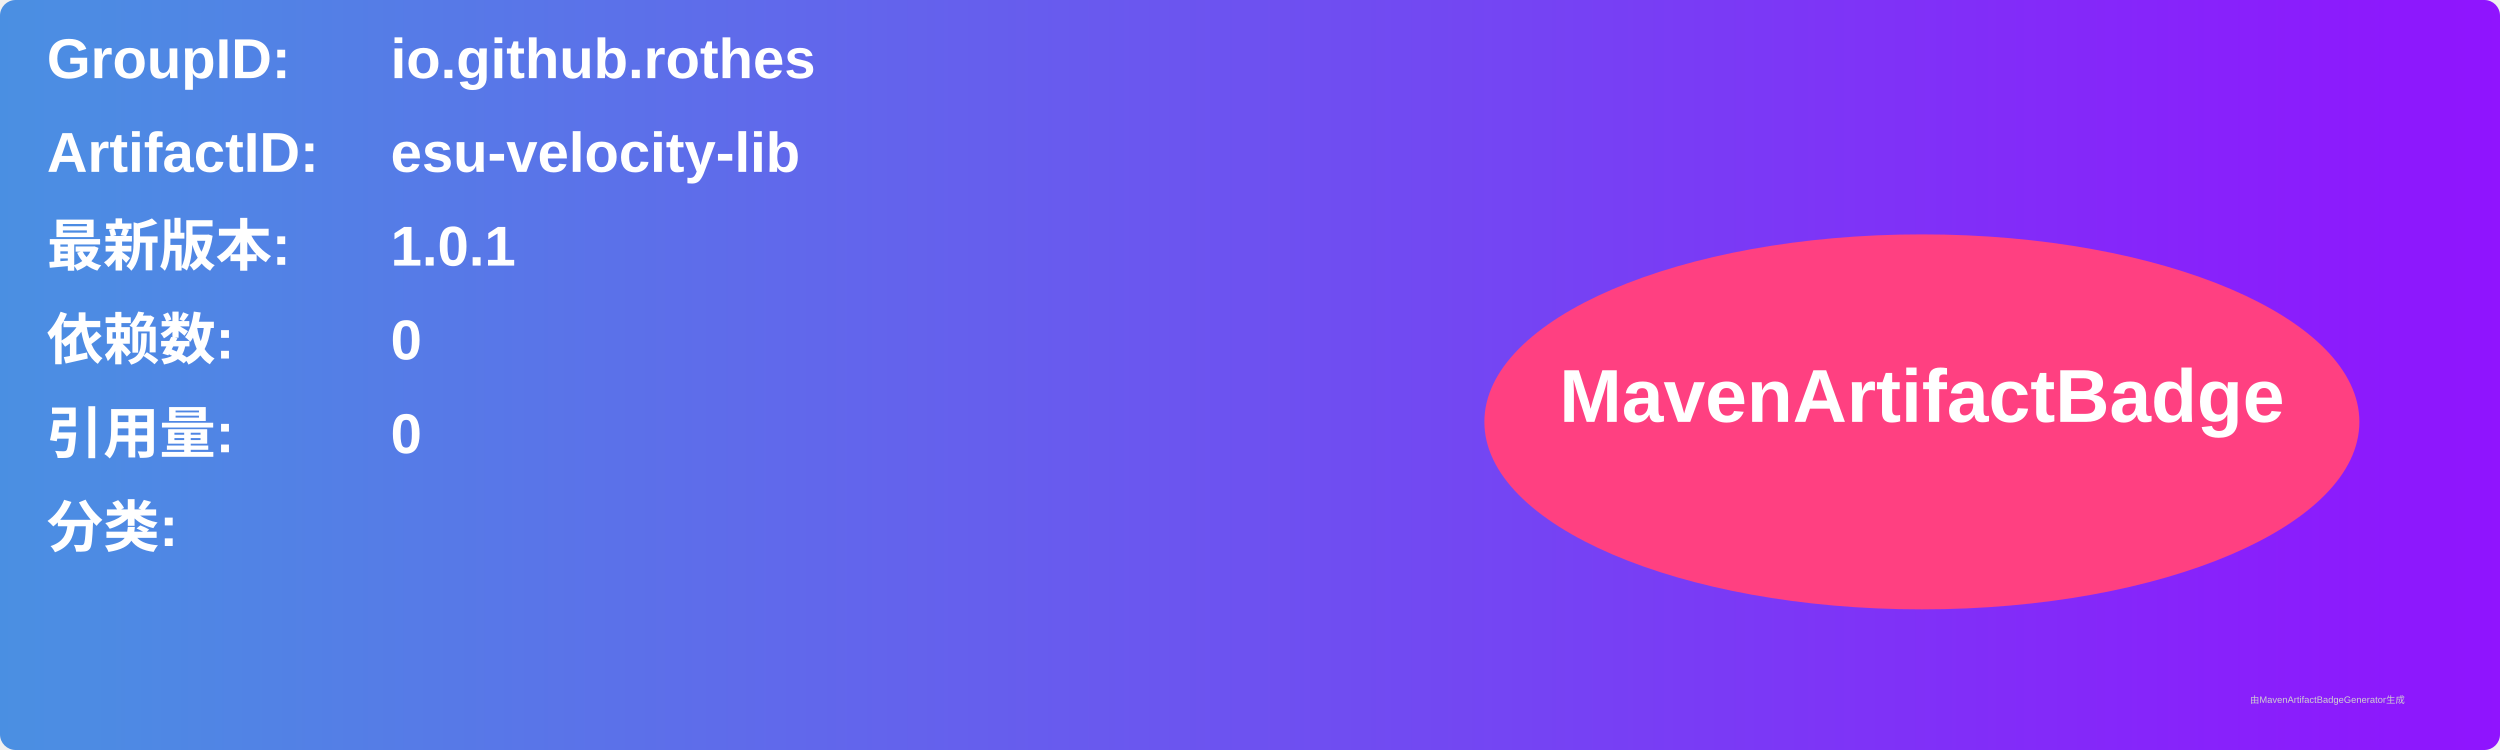
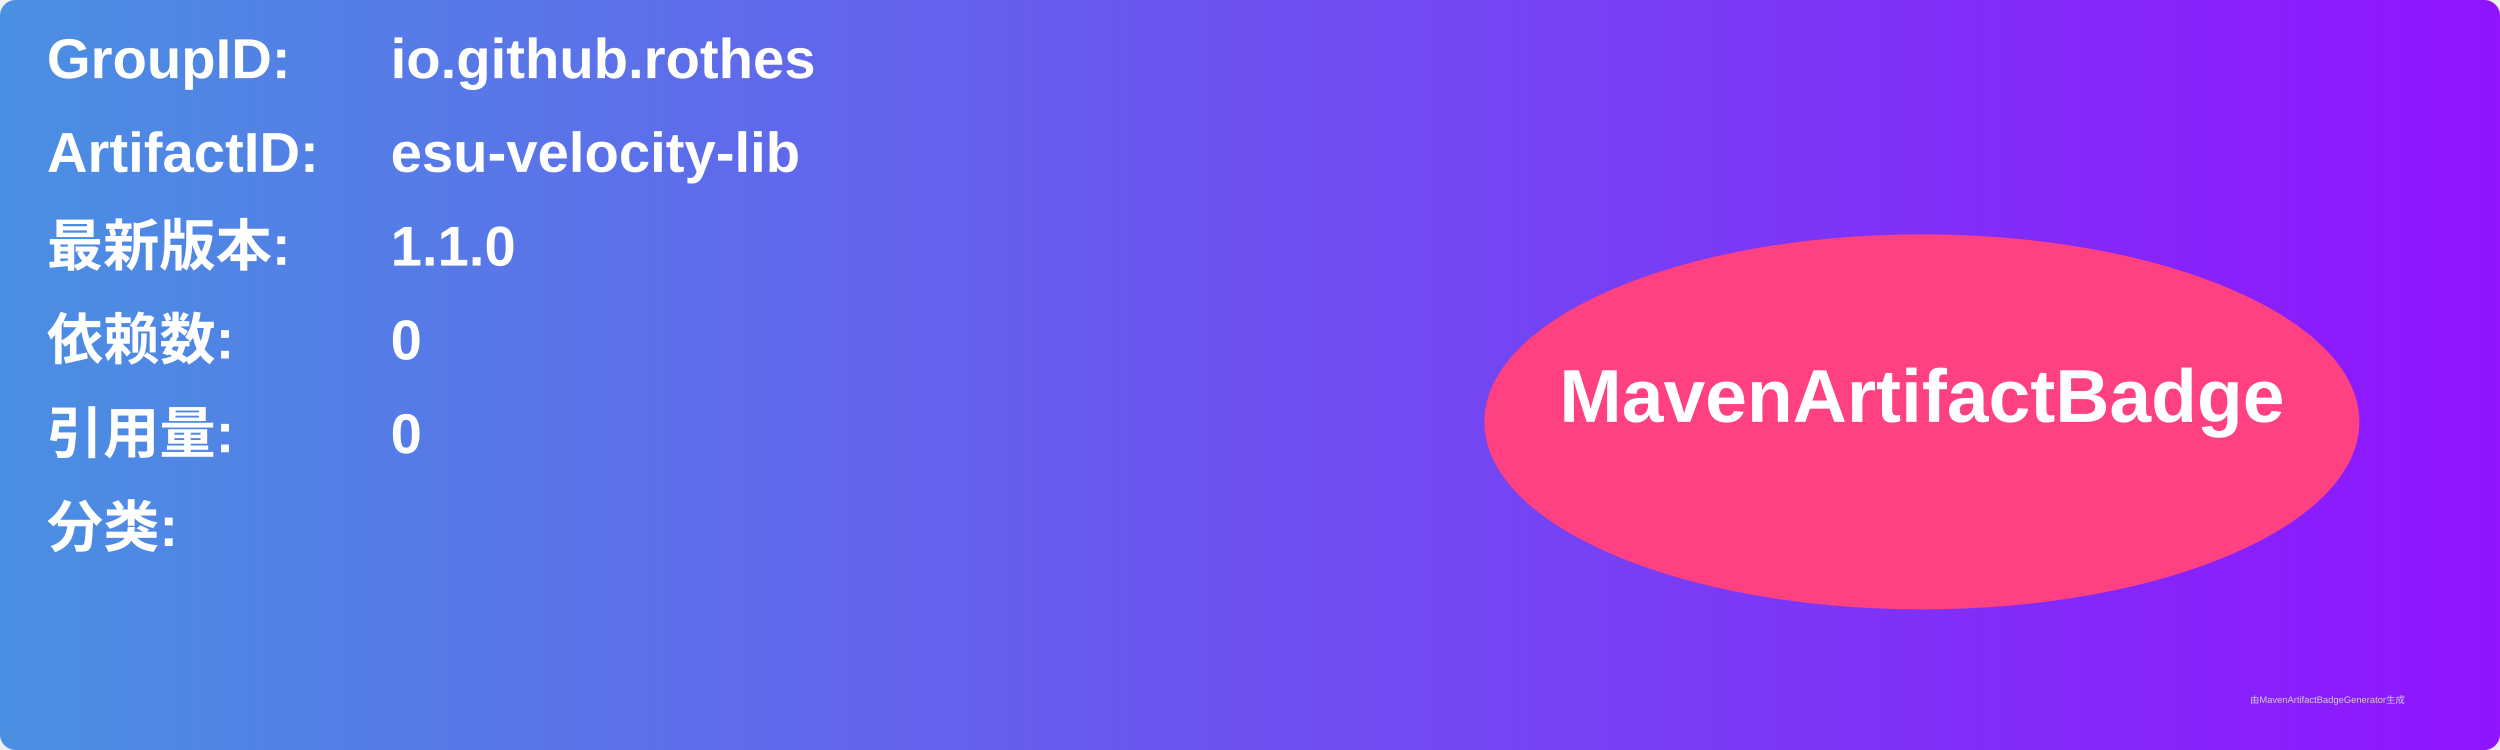
<svg xmlns="http://www.w3.org/2000/svg" width="800" height="240" viewBox="0 0 800 240">
  <linearGradient id="grad" x1="0%" y1="0%" x2="100%" y2="0%">
    <stop offset="0%" stop-color="#4a90e2" />
    <stop offset="100%" stop-color="#9013fe" />
  </linearGradient>
  <rect width="100%" height="100%" rx="5" ry="5" fill="url(#grad)" />
  <g transform="translate(15, 15)">
    <text x="0" y="10" font-family="Arial" font-size="18" fill="white" font-weight="bold" width="260">GroupID:</text>
    <text x="110" y="10" font-family="Arial" font-size="18" fill="white" font-weight="bold" width="460">io.github.rothes</text>
    <text x="0" y="40" font-family="Arial" font-size="18" fill="white" font-weight="bold" width="260">ArtifactID:</text>
    <text x="110" y="40" font-family="Arial" font-size="18" fill="white" font-weight="bold" width="460">esu-velocity-lib</text>
    <text x="0" y="70" font-family="Arial" font-size="18" fill="white" font-weight="bold">最新版本:</text>
    <text x="110" y="70" font-family="Arial" font-size="18" fill="white" font-weight="bold">
-       <tspan font-weight="bold">1.0.1</tspan>
+       <tspan font-weight="bold">1.1.0</tspan>
    </text>
    <text x="0" y="100" font-family="Arial" font-size="18" fill="white" font-weight="bold">依赖数: </text>
    <text x="110" y="100" font-family="Arial" font-size="18" fill="white">
      <tspan font-weight="bold">0</tspan>
    </text>
    <text x="0" y="130" font-family="Arial" font-size="18" fill="white" font-weight="bold">引用量: </text>
    <text x="110" y="130" font-family="Arial" font-size="18" fill="white">
      <tspan font-weight="bold">0</tspan>
    </text>
    <text x="0" y="160" font-family="Arial" font-size="18" fill="white" font-weight="bold">分类:</text>
    <text x="10" y="190" font-family="Arial" font-size="10" fill="white">
      <tspan font-weight="bold" />
    </text>
    <ellipse cx="600" cy="120" rx="140" ry="60" fill="#ff4081" />
    <text x="600" y="120" text-anchor="middle" font-family="Arial" font-size="24" fill="white" font-weight="bold">MavenArtifactBadge</text>
  </g>
  <text x="720" y="225" font-family="Arial" font-size="3" fill="#d0d0d0">由MavenArtifactBadgeGenerator生成</text>
</svg>
